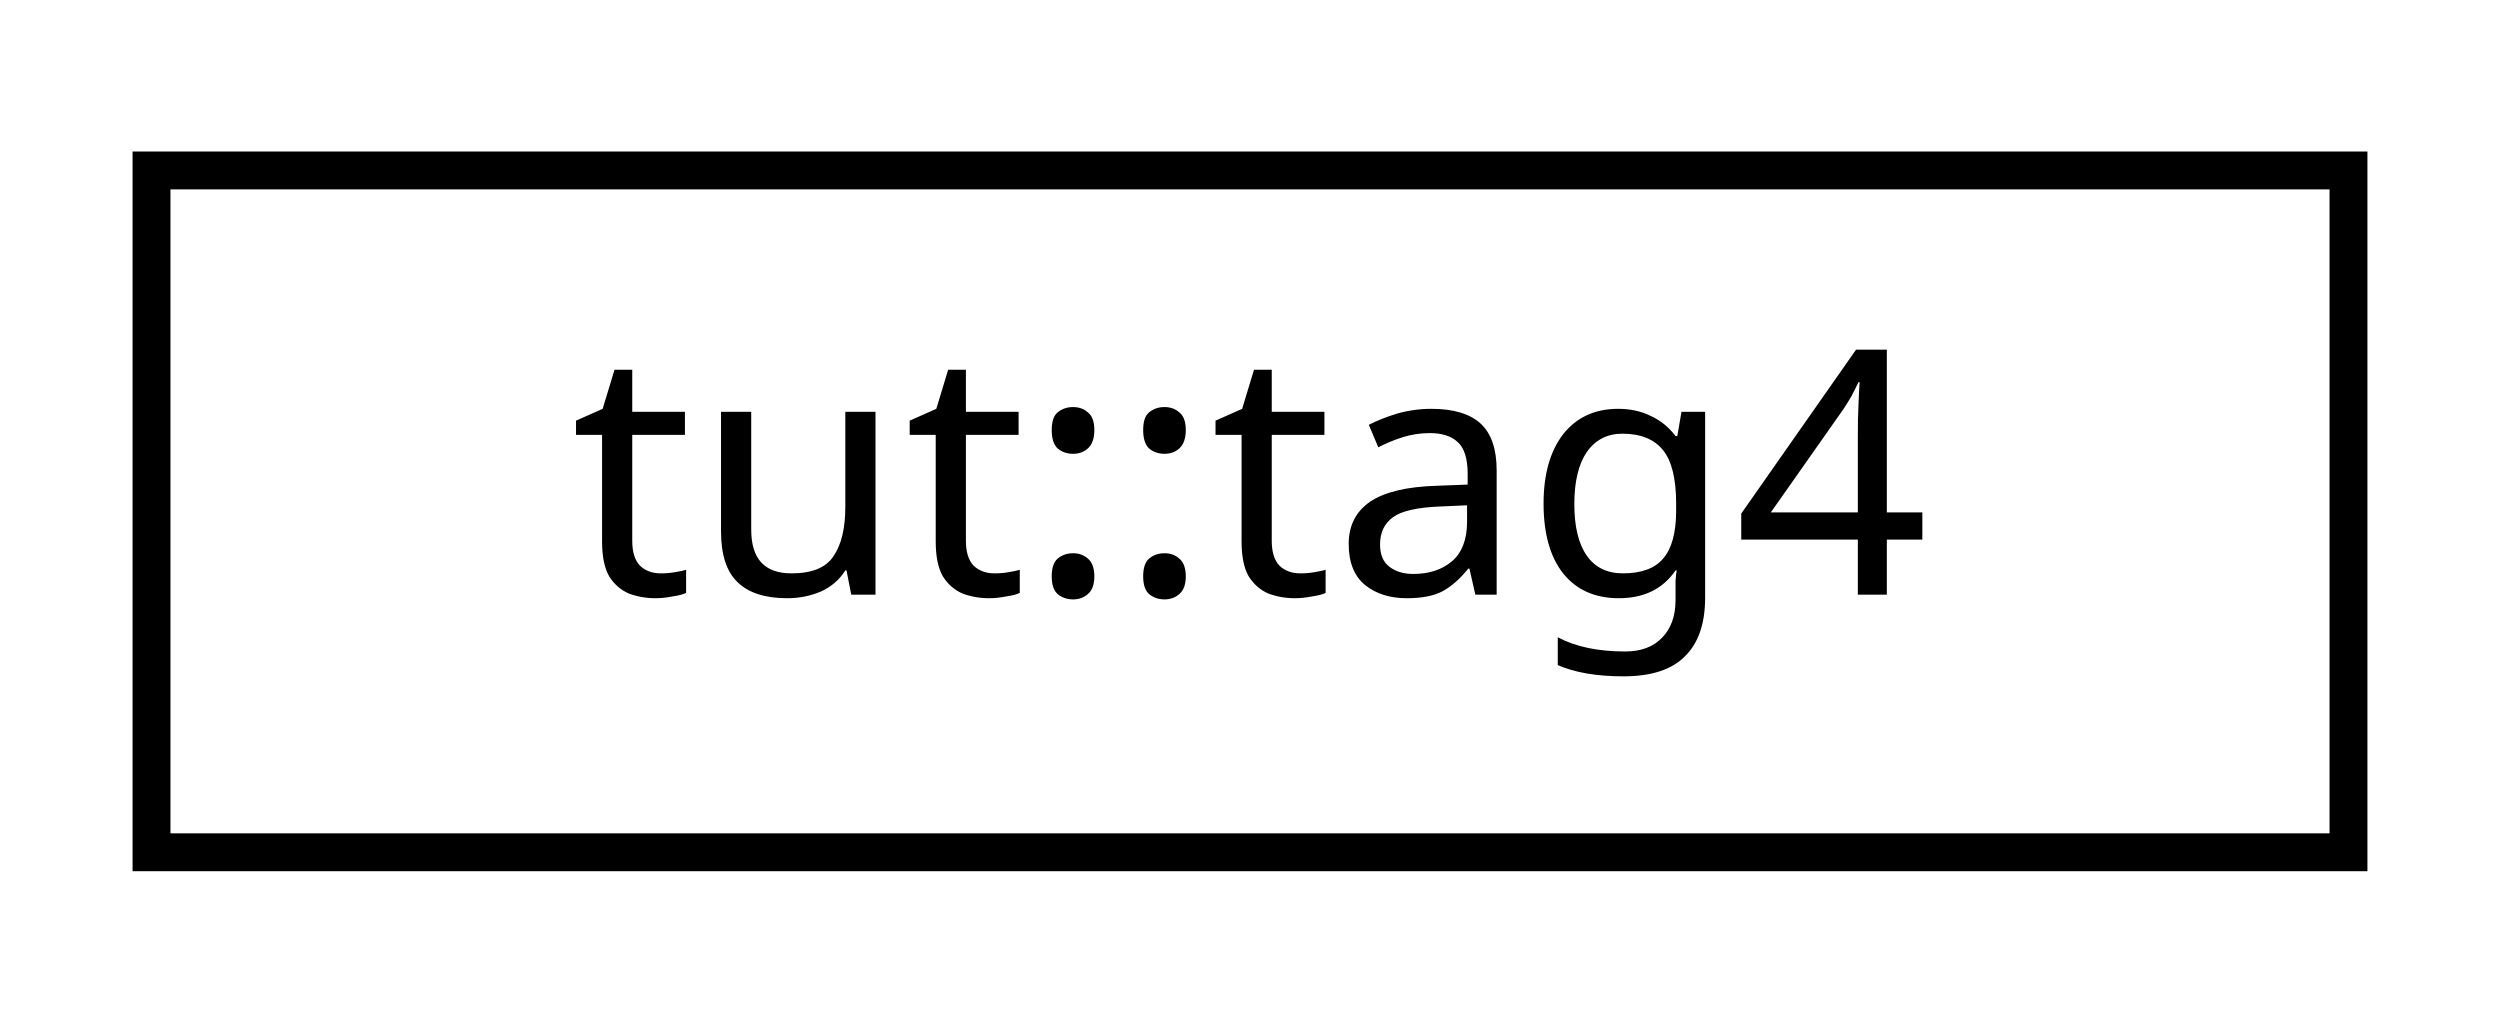
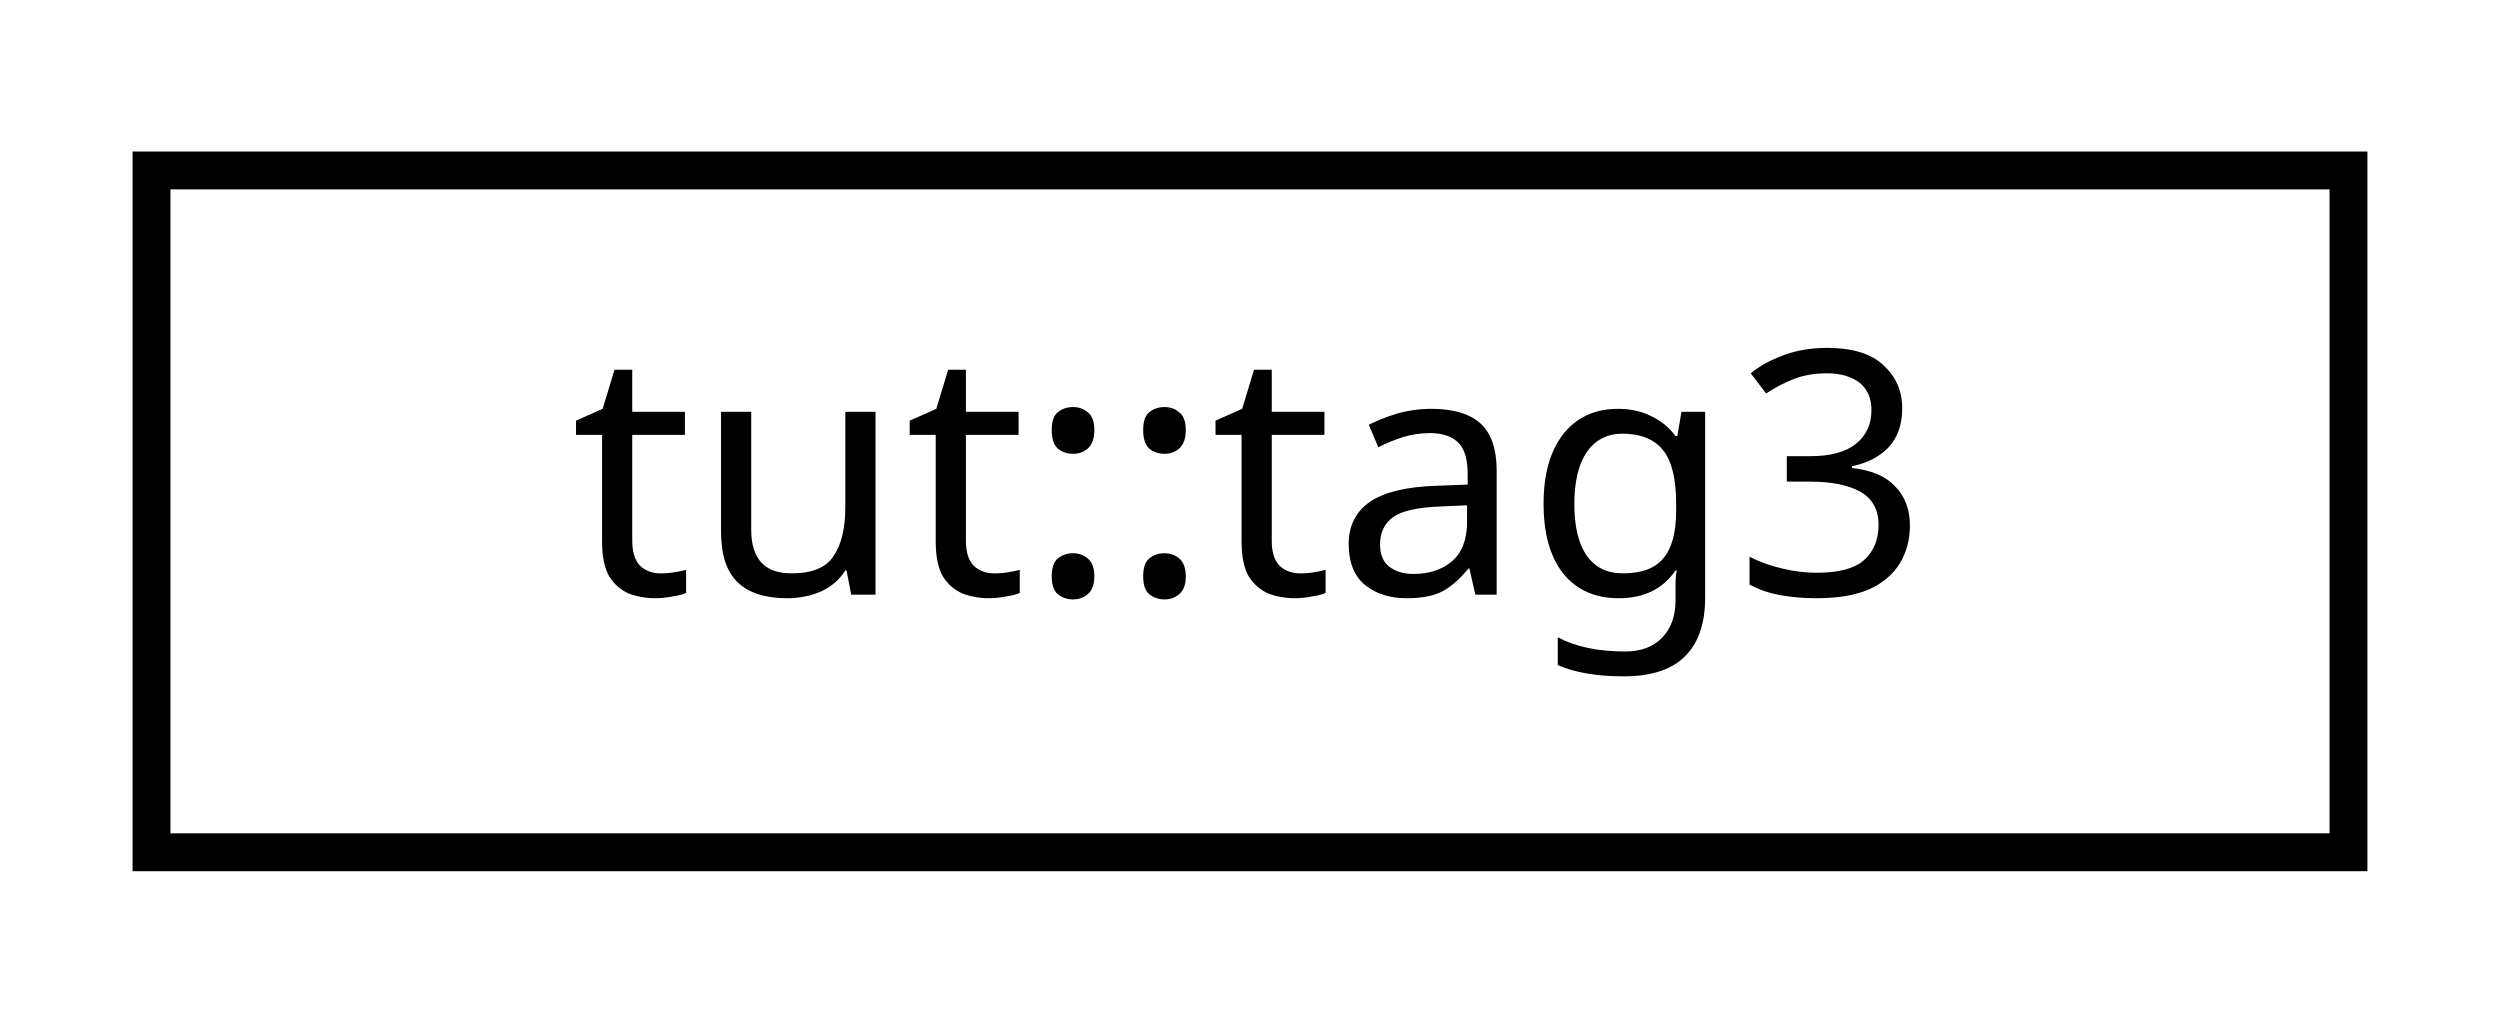
<svg xmlns="http://www.w3.org/2000/svg" xmlns:xlink="http://www.w3.org/1999/xlink" width="66pt" height="27pt" viewBox="0.00 0.00 66.00 27.00">
  <g id="graph0" class="graph" transform="scale(1 1) rotate(0) translate(4 23)">
    <g id="node1" class="node">
      <g id="a_node1">
-         <a xlink:href="structtut_1_1tag4.html" target="_top" xlink:title="tut::tag4">
+         <a xlink:href="structtut_1_1tag3.html" target="_top" xlink:title="tut::tag3">
          <polygon fill="none" stroke="black" points="-3.55271e-15,-0.5 -3.55271e-15,-18.5 58,-18.5 58,-0.5 -3.55271e-15,-0.5" />
-           <text text-anchor="middle" x="29" y="-7.3" font-family="sans-serif" font-size="9.00">tut::tag4</text>
+           <text text-anchor="middle" x="29" y="-7.3" font-family="sans-serif" font-size="9.00">tut::tag3</text>
        </a>
      </g>
    </g>
  </g>
</svg>
